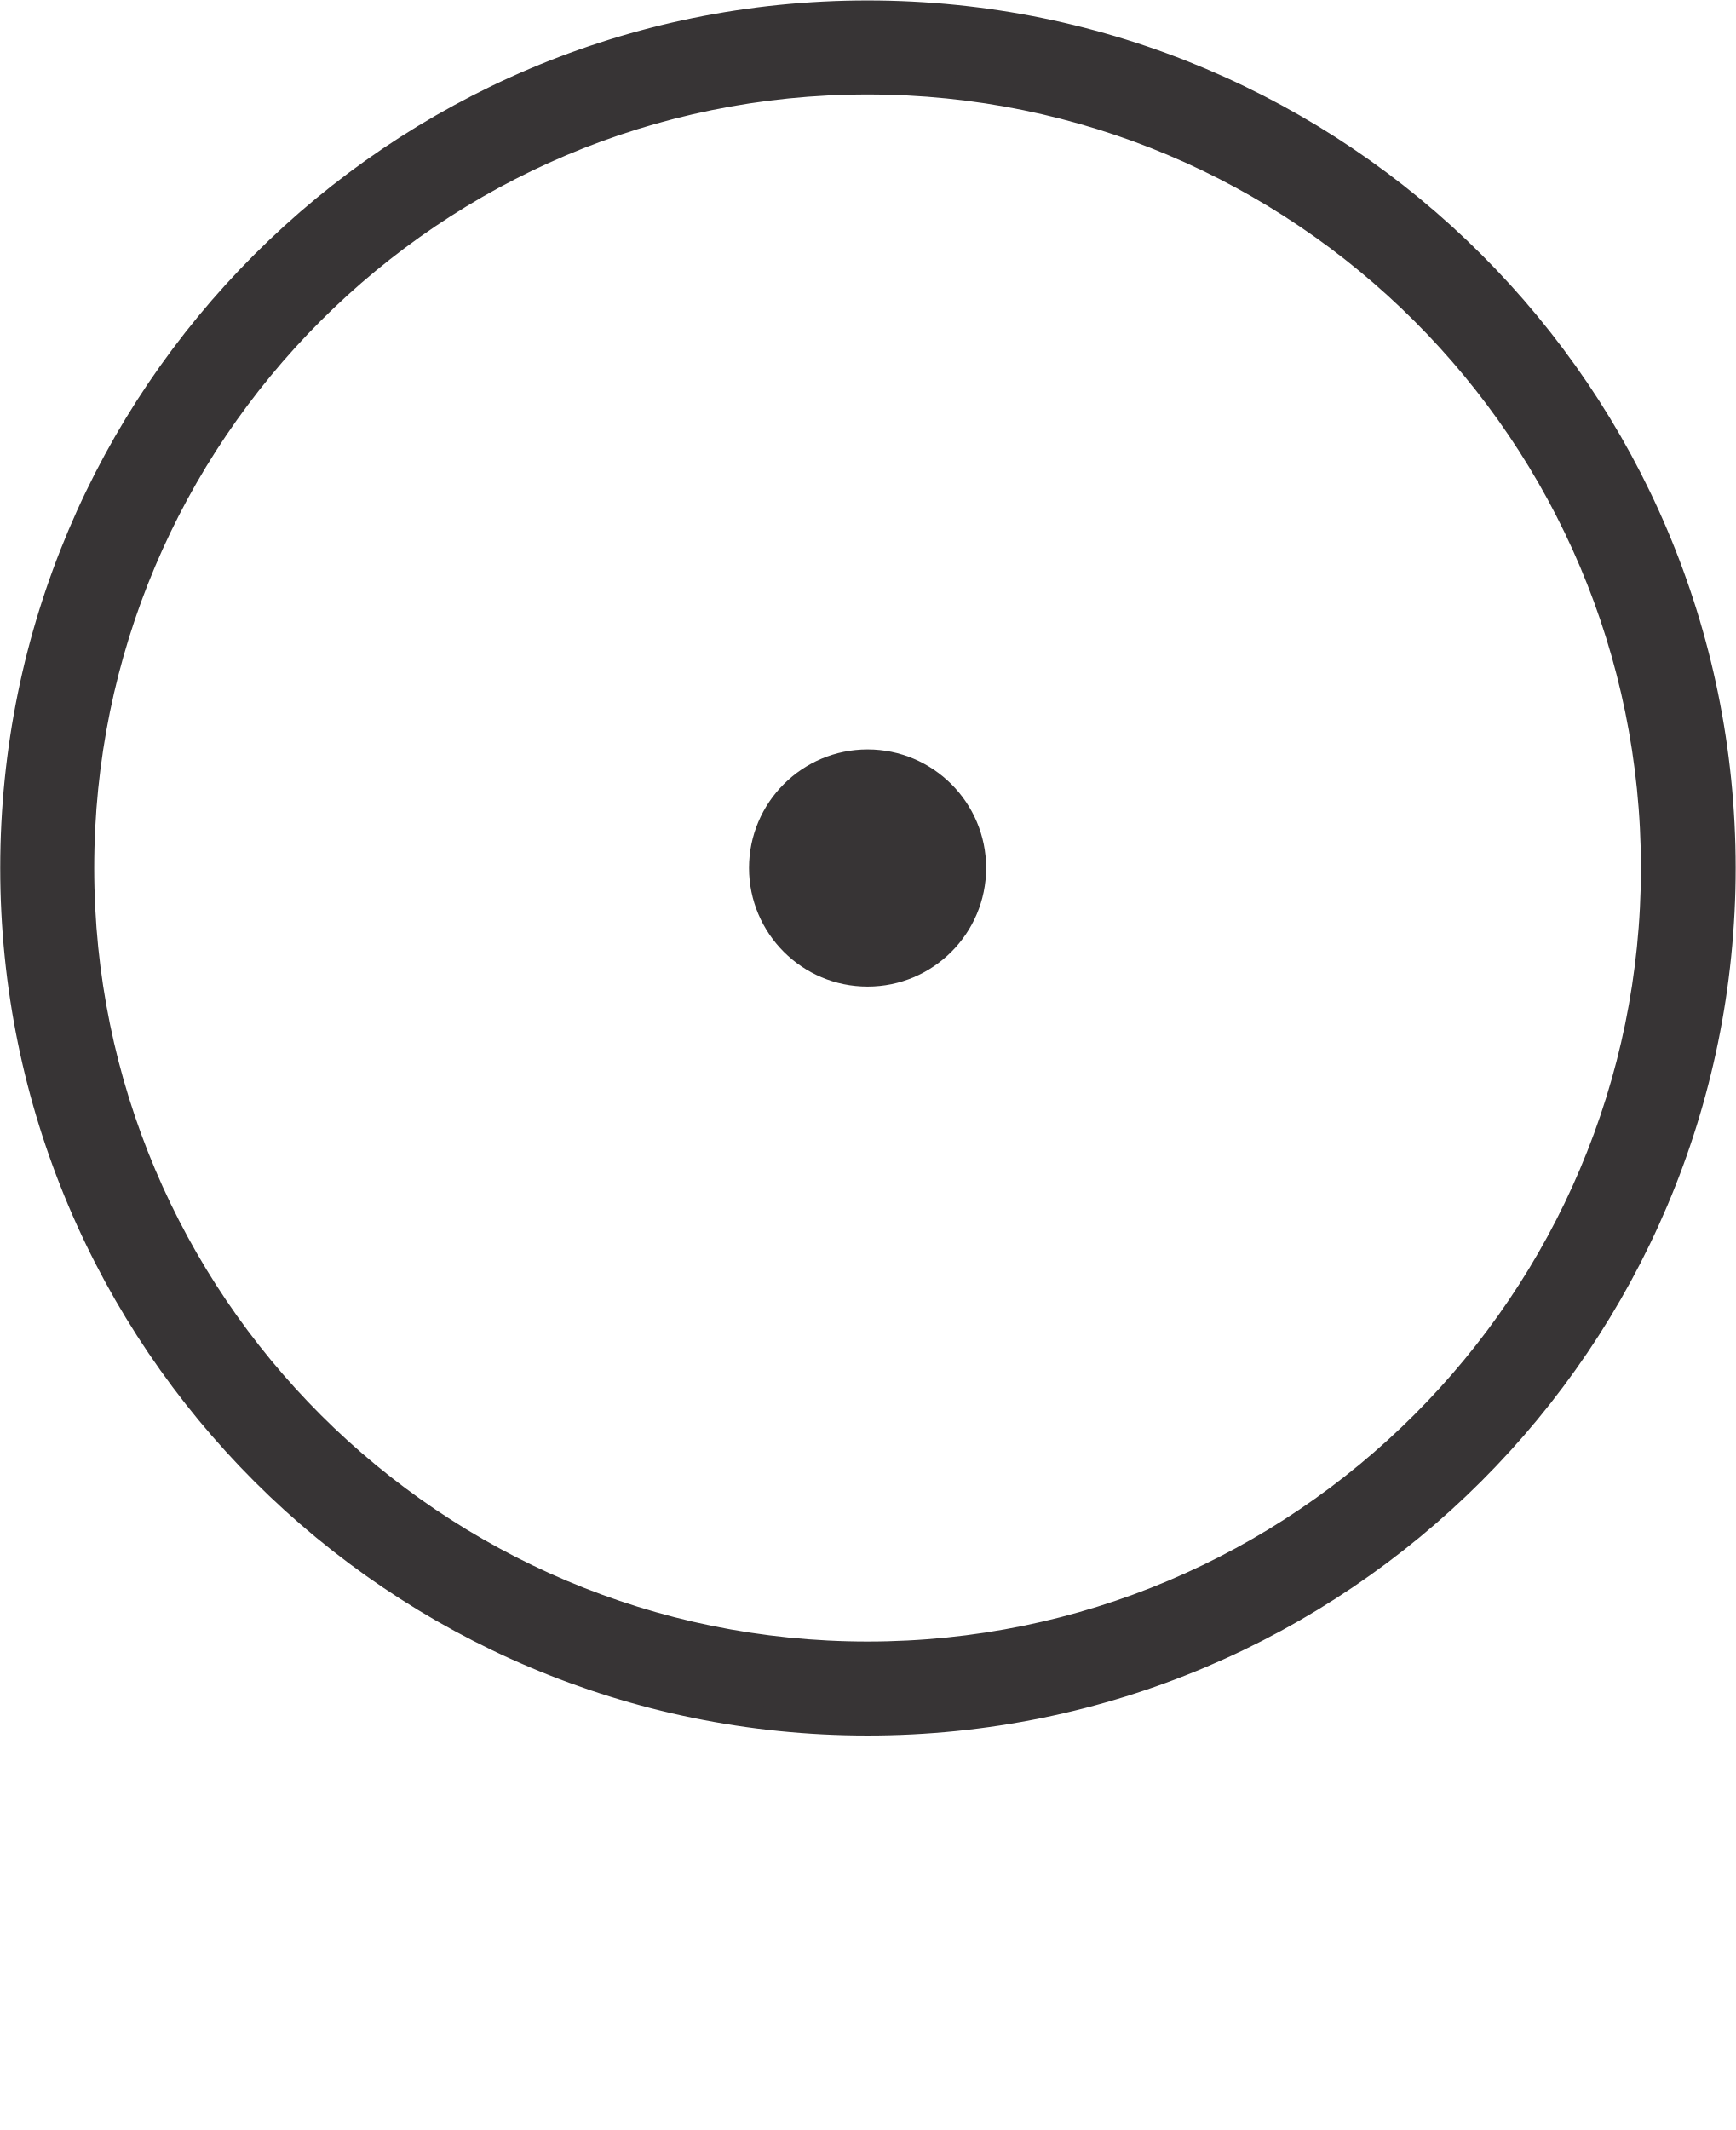
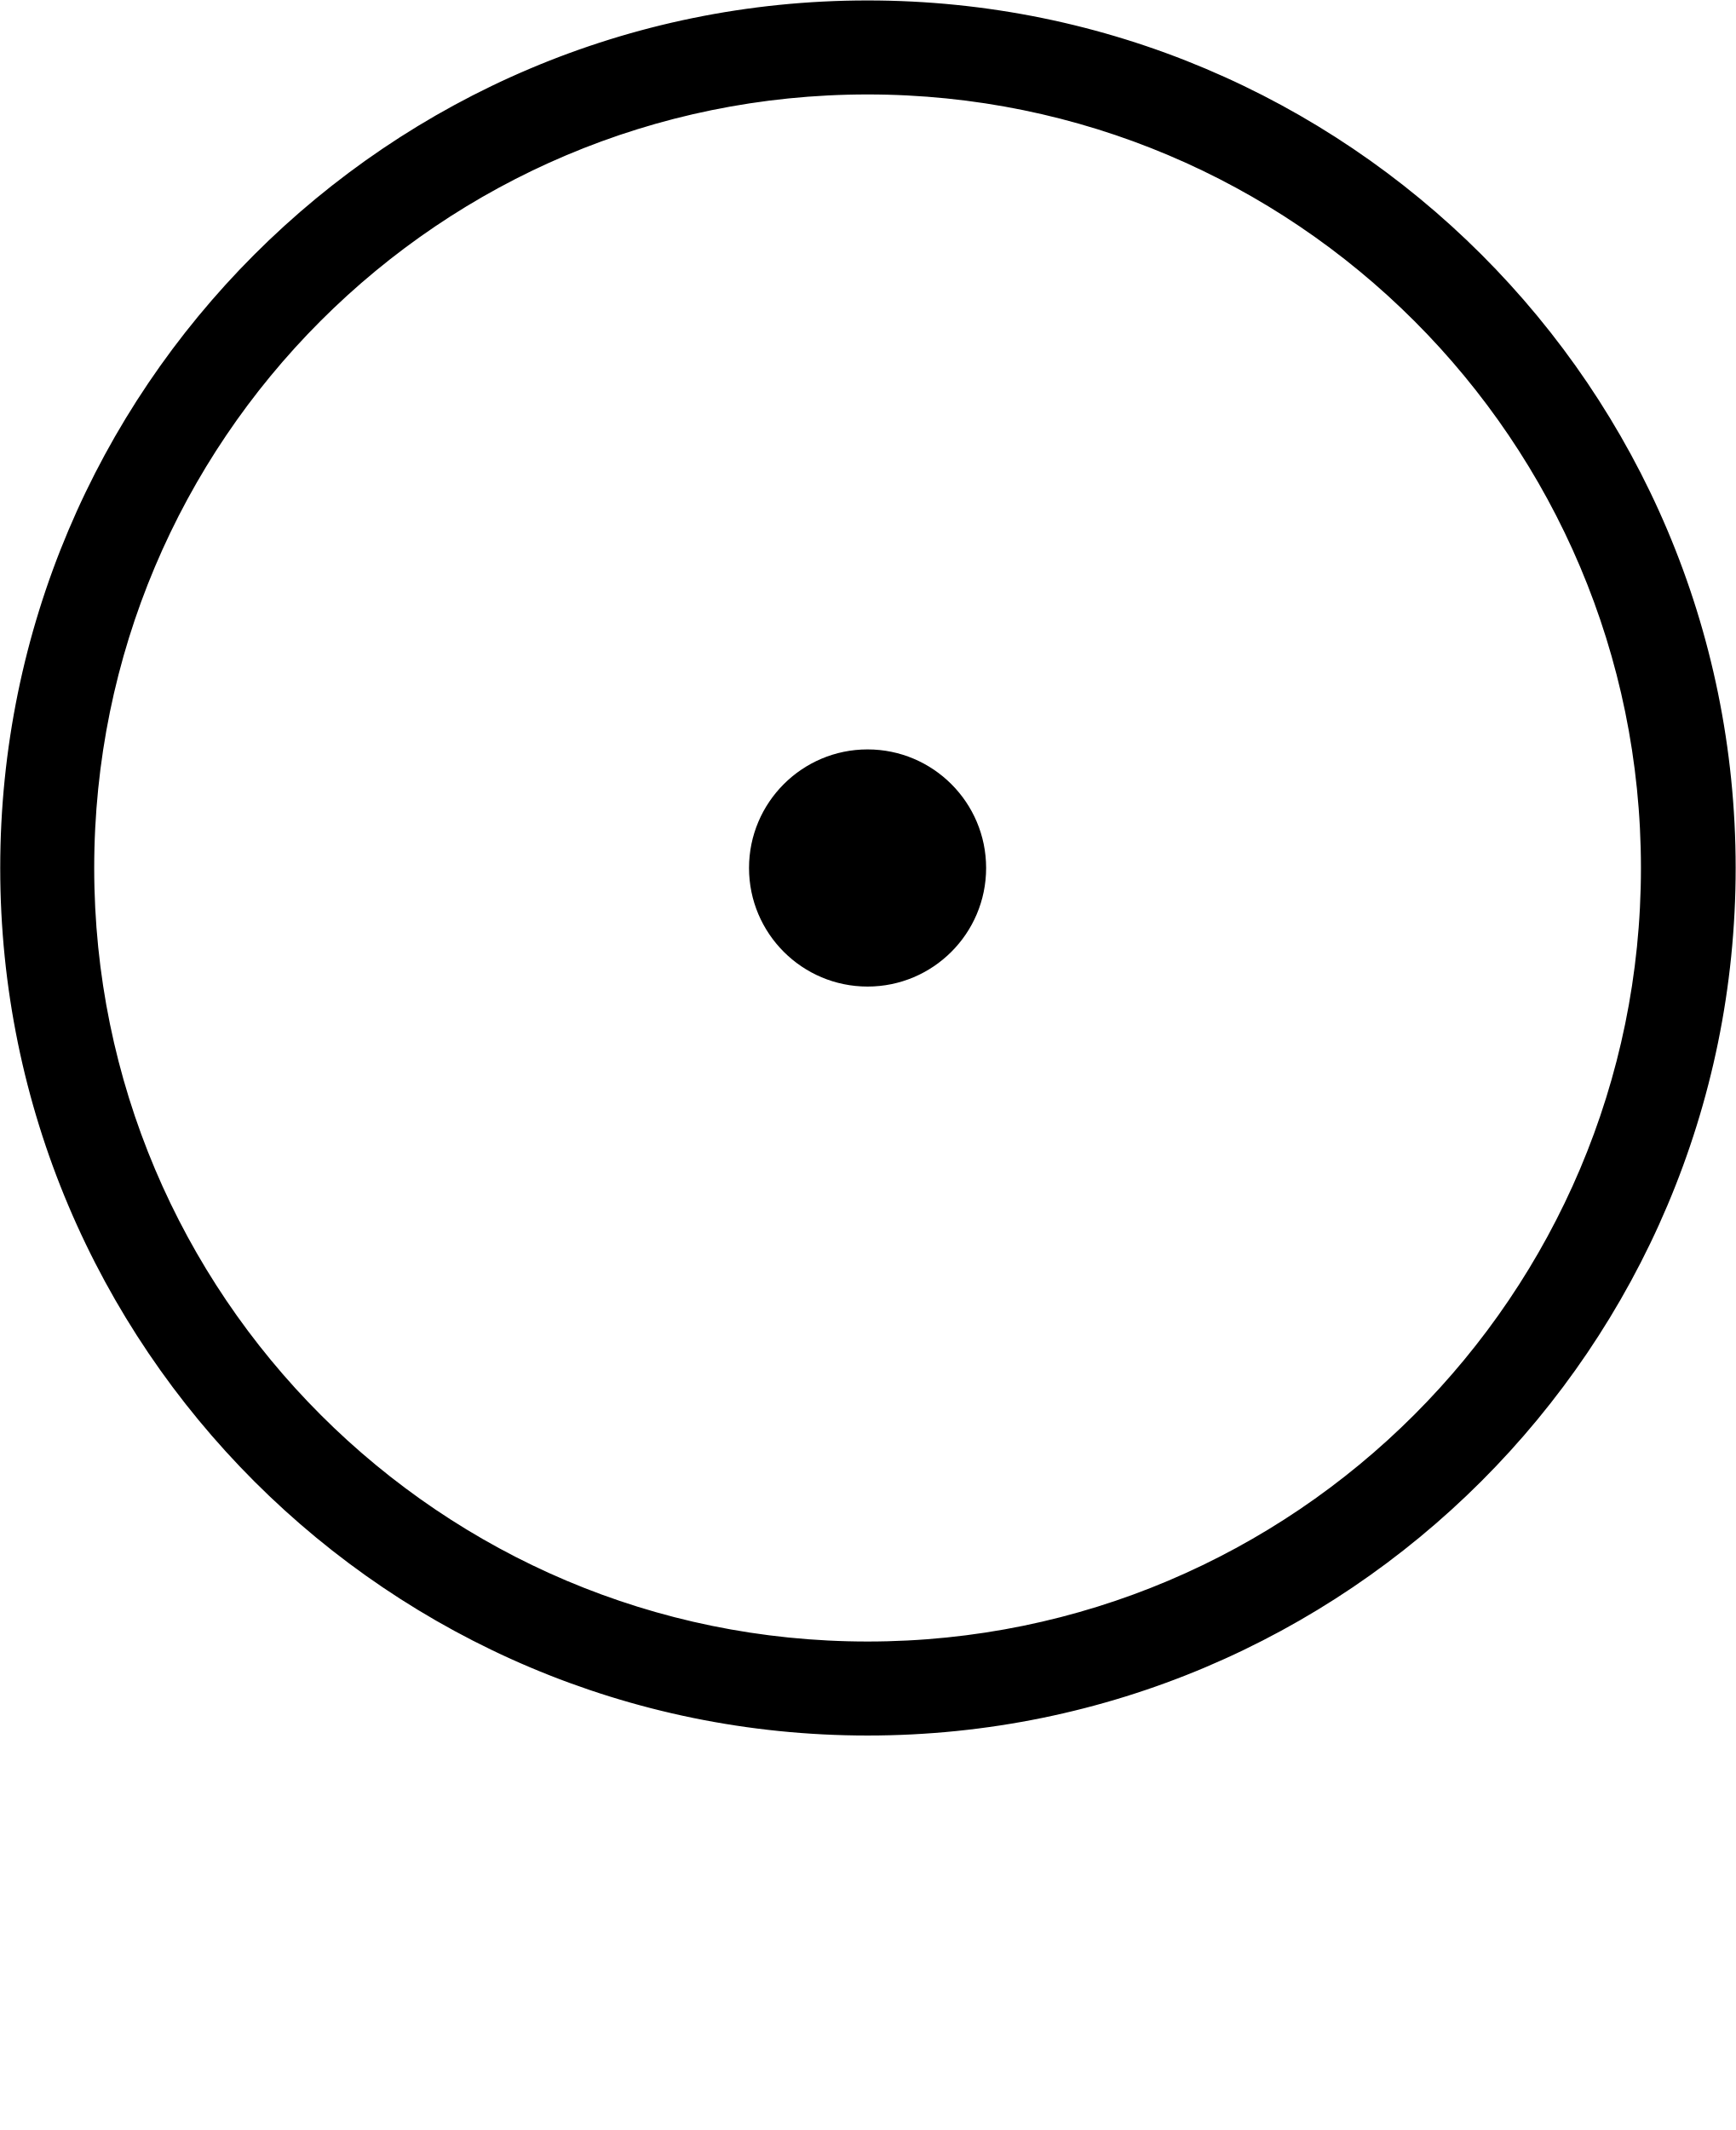
<svg xmlns="http://www.w3.org/2000/svg" xml:space="preserve" width="52.876mm" height="64.867mm" version="1.1" style="shape-rendering:geometricPrecision; text-rendering:geometricPrecision; image-rendering:optimizeQuality; fill-rule:evenodd; clip-rule:evenodd" viewBox="0 0 2353 2886">
  <defs>
    <style type="text/css">
   
-     .str0 {stroke:#373435;stroke-width:31.395}
-     .fil0 {fill:#373435;fill-rule:nonzero}
+     .str0 {stroke:#000000;stroke-width:31.395}
+     .fil0 {fill:#000000;fill-rule:nonzero}
   
  </style>
  </defs>
  <g id="fertige_x0020_Planeten">
    <g id="_620998208">
      <path class="fil0 str0" d="M1176 16c-641,0 -1160,520 -1160,1160 0,641 520,1160 1160,1160 641,0 1161,-520 1161,-1160 0,-641 -520,-1160 -1161,-1160zm0 2224l0 0c-587,0 -1064,-476 -1064,-1064 0,-588 476,-1064 1064,-1064 587,0 1064,476 1064,1064 0,587 -477,1064 -1064,1064z" />
      <path class="fil0 str0" d="M1321 1176c0,80 -65,145 -145,145 -80,0 -145,-65 -145,-145 0,-80 65,-145 145,-145 80,0 145,65 145,145z" />
    </g>
  </g>
</svg>
